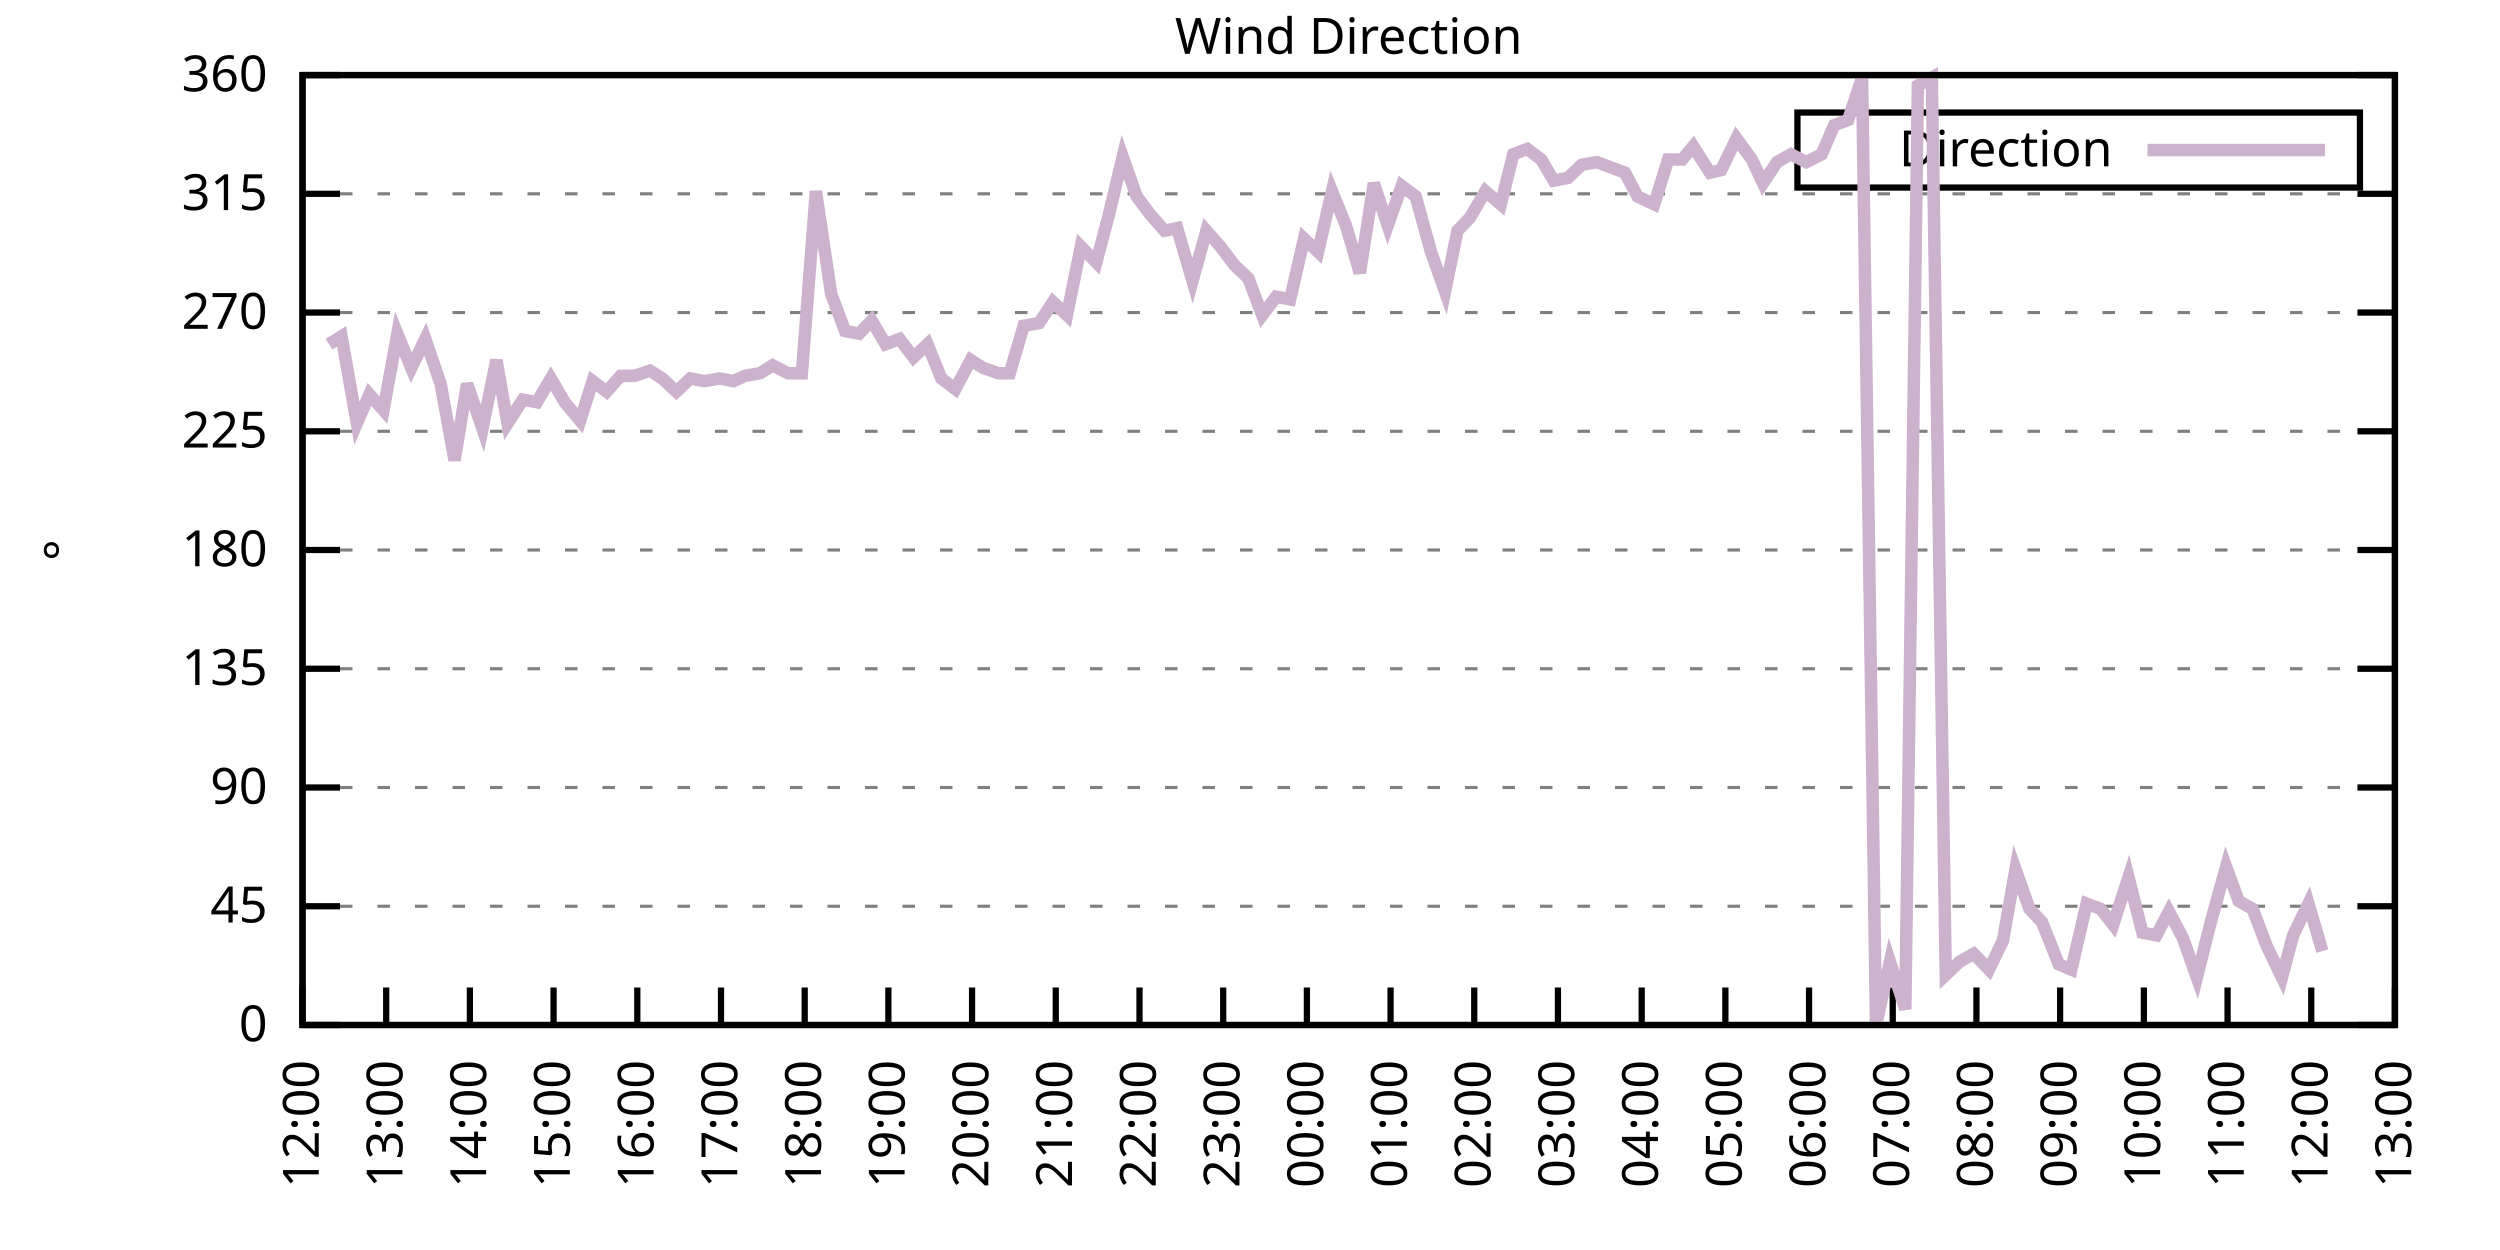
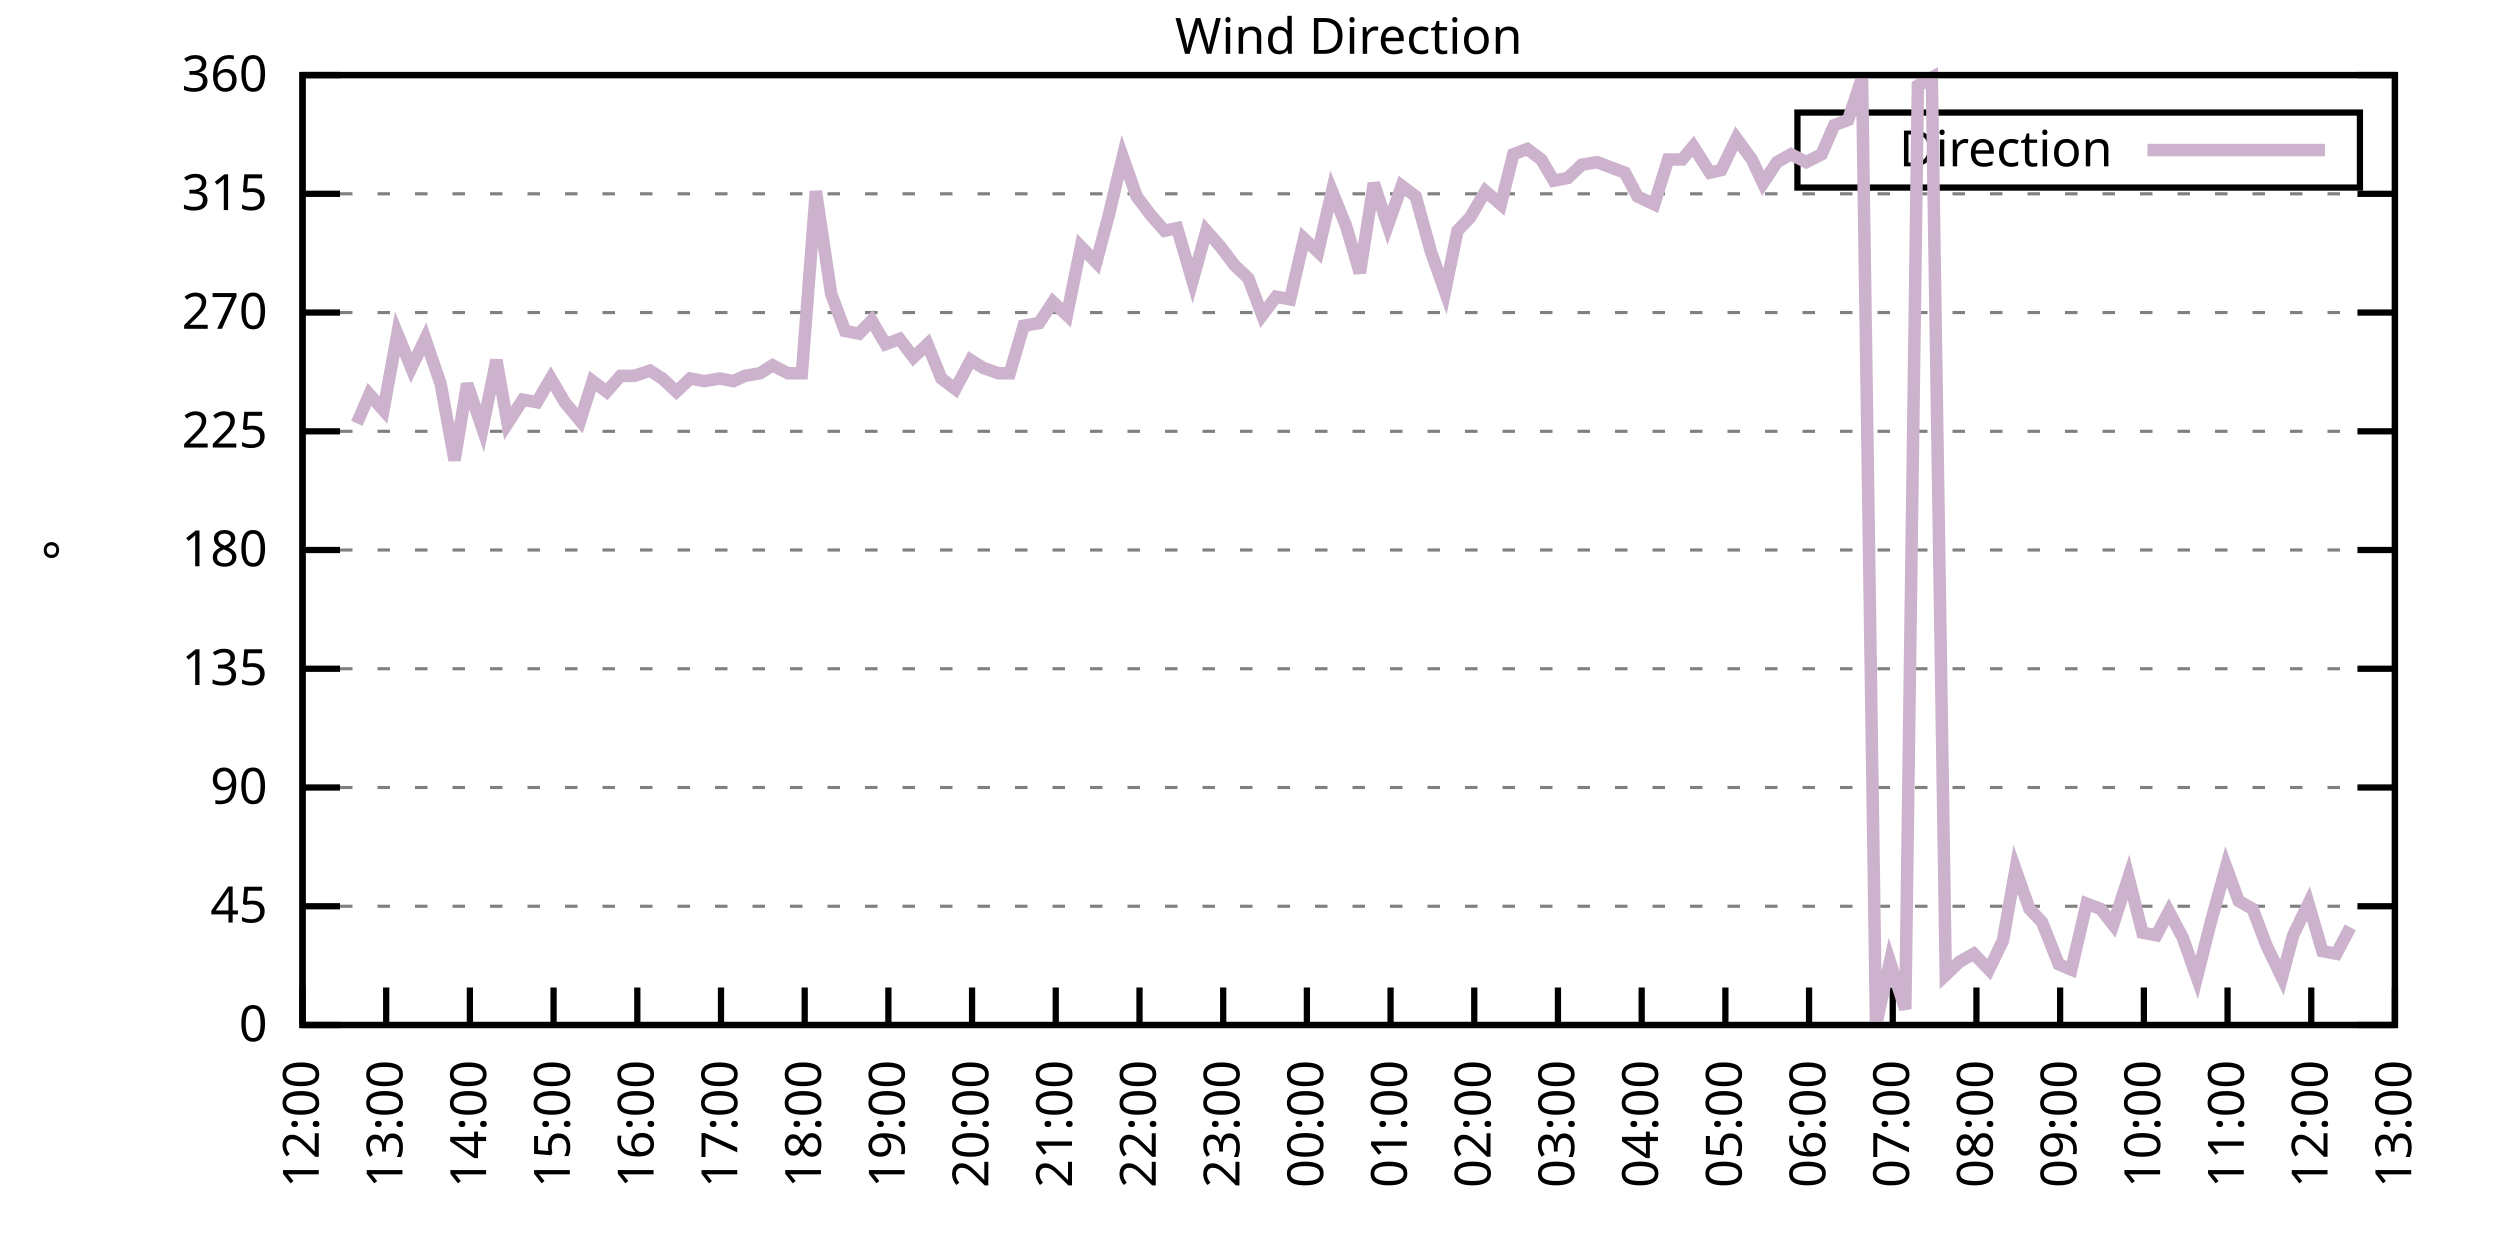
<svg xmlns="http://www.w3.org/2000/svg" xmlns:xlink="http://www.w3.org/1999/xlink" width="400" height="200" viewBox="0 0 400 200">
  <g id="gnuplot_canvas">
    <rect x="0" y="0" width="400" height="200" fill="none" />
    <defs>
      <circle id="gpDot" r="0.5" stroke-width="0.5" stroke="currentColor" />
      <path id="gpPt0" stroke-width="0.333" stroke="currentColor" d="M-1,0 h2 M0,-1 v2" />
      <path id="gpPt1" stroke-width="0.333" stroke="currentColor" d="M-1,-1 L1,1 M1,-1 L-1,1" />
      <path id="gpPt2" stroke-width="0.333" stroke="currentColor" d="M-1,0 L1,0 M0,-1 L0,1 M-1,-1 L1,1 M-1,1 L1,-1" />
      <rect id="gpPt3" stroke-width="0.333" stroke="currentColor" x="-1" y="-1" width="2" height="2" />
      <rect id="gpPt4" stroke-width="0.333" stroke="currentColor" fill="currentColor" x="-1" y="-1" width="2" height="2" />
      <circle id="gpPt5" stroke-width="0.333" stroke="currentColor" cx="0" cy="0" r="1" />
      <use xlink:href="#gpPt5" id="gpPt6" fill="currentColor" stroke="none" />
      <path id="gpPt7" stroke-width="0.333" stroke="currentColor" d="M0,-1.33 L-1.33,0.67 L1.33,0.67 z" />
      <use xlink:href="#gpPt7" id="gpPt8" fill="currentColor" stroke="none" />
      <use xlink:href="#gpPt7" id="gpPt9" stroke="currentColor" transform="rotate(180)" />
      <use xlink:href="#gpPt9" id="gpPt10" fill="currentColor" stroke="none" />
      <use xlink:href="#gpPt3" id="gpPt11" stroke="currentColor" transform="rotate(45)" />
      <use xlink:href="#gpPt11" id="gpPt12" fill="currentColor" stroke="none" />
      <path id="gpPt13" stroke-width="0.333" stroke="currentColor" d="M0,1.330 L1.265,0.411 L0.782,-1.067 L-0.782,-1.076 L-1.265,0.411 z" />
      <use xlink:href="#gpPt13" id="gpPt14" fill="currentColor" stroke="none" />
      <filter id="textbox" filterUnits="objectBoundingBox" x="0" y="0" height="1" width="1">
        <feFlood flood-color="white" flood-opacity="1" result="bgnd" />
        <feComposite in="SourceGraphic" in2="bgnd" operator="atop" />
      </filter>
      <filter id="greybox" filterUnits="objectBoundingBox" x="0" y="0" height="1" width="1">
        <feFlood flood-color="lightgrey" flood-opacity="1" result="grey" />
        <feComposite in="SourceGraphic" in2="grey" operator="atop" />
      </filter>
    </defs>
    <g fill="none" color="white" stroke="currentColor" stroke-width="1.00" stroke-linecap="butt" stroke-linejoin="miter">
</g>
    <g fill="none" color="black" stroke="currentColor" stroke-width="1.00" stroke-linecap="butt" stroke-linejoin="miter">
      <g stroke="none" shape-rendering="crispEdges">
        <polygon fill="rgb(255, 255, 255)" points="48.40,164.00 383.18,164.00 383.18,12.02 48.40,12.02 " />
      </g>
    </g>
    <g fill="none" color="black" stroke="currentColor" stroke-width="1.00" stroke-linecap="butt" stroke-linejoin="miter">
</g>
    <g fill="none" color="black" stroke="black" stroke-width="0.50" stroke-linecap="butt" stroke-linejoin="miter">
</g>
    <g fill="none" color="gray" stroke="currentColor" stroke-width="0.50" stroke-linecap="butt" stroke-linejoin="miter">
      <path stroke="gray" stroke-dasharray="2,4" class="gridline" d="M48.40,164.00 L383.19,164.00  " />
    </g>
    <g fill="none" color="gray" stroke="gray" stroke-width="1.00" stroke-linecap="butt" stroke-linejoin="miter">
</g>
    <g fill="none" color="black" stroke="currentColor" stroke-width="1.00" stroke-linecap="butt" stroke-linejoin="miter">
      <path stroke="black" d="M48.40,164.00 L54.40,164.00 M383.19,164.00 L377.19,164.00  " />
      <g transform="translate(42.80,166.60)" stroke="none" fill="black" font-family="Sans" font-size="8.00" text-anchor="end">
        <text>
          <tspan font-family="Sans"> 0</tspan>
        </text>
      </g>
    </g>
    <g fill="none" color="black" stroke="currentColor" stroke-width="1.00" stroke-linecap="butt" stroke-linejoin="miter">
</g>
    <g fill="none" color="black" stroke="black" stroke-width="0.50" stroke-linecap="butt" stroke-linejoin="miter">
</g>
    <g fill="none" color="gray" stroke="currentColor" stroke-width="0.50" stroke-linecap="butt" stroke-linejoin="miter">
      <path stroke="gray" stroke-dasharray="2,4" class="gridline" d="M48.40,145.00 L383.19,145.00  " />
    </g>
    <g fill="none" color="gray" stroke="gray" stroke-width="1.00" stroke-linecap="butt" stroke-linejoin="miter">
</g>
    <g fill="none" color="black" stroke="currentColor" stroke-width="1.00" stroke-linecap="butt" stroke-linejoin="miter">
      <path stroke="black" d="M48.40,145.00 L54.40,145.00 M383.19,145.00 L377.19,145.00  " />
      <g transform="translate(42.80,147.60)" stroke="none" fill="black" font-family="Sans" font-size="8.00" text-anchor="end">
        <text>
          <tspan font-family="Sans"> 45</tspan>
        </text>
      </g>
    </g>
    <g fill="none" color="black" stroke="currentColor" stroke-width="1.00" stroke-linecap="butt" stroke-linejoin="miter">
</g>
    <g fill="none" color="black" stroke="black" stroke-width="0.50" stroke-linecap="butt" stroke-linejoin="miter">
</g>
    <g fill="none" color="gray" stroke="currentColor" stroke-width="0.50" stroke-linecap="butt" stroke-linejoin="miter">
      <path stroke="gray" stroke-dasharray="2,4" class="gridline" d="M48.40,126.00 L383.19,126.00  " />
    </g>
    <g fill="none" color="gray" stroke="gray" stroke-width="1.00" stroke-linecap="butt" stroke-linejoin="miter">
</g>
    <g fill="none" color="black" stroke="currentColor" stroke-width="1.00" stroke-linecap="butt" stroke-linejoin="miter">
      <path stroke="black" d="M48.40,126.00 L54.40,126.00 M383.19,126.00 L377.19,126.00  " />
      <g transform="translate(42.80,128.60)" stroke="none" fill="black" font-family="Sans" font-size="8.00" text-anchor="end">
        <text>
          <tspan font-family="Sans"> 90</tspan>
        </text>
      </g>
    </g>
    <g fill="none" color="black" stroke="currentColor" stroke-width="1.00" stroke-linecap="butt" stroke-linejoin="miter">
</g>
    <g fill="none" color="black" stroke="black" stroke-width="0.50" stroke-linecap="butt" stroke-linejoin="miter">
</g>
    <g fill="none" color="gray" stroke="currentColor" stroke-width="0.50" stroke-linecap="butt" stroke-linejoin="miter">
      <path stroke="gray" stroke-dasharray="2,4" class="gridline" d="M48.40,107.00 L383.19,107.00  " />
    </g>
    <g fill="none" color="gray" stroke="gray" stroke-width="1.00" stroke-linecap="butt" stroke-linejoin="miter">
</g>
    <g fill="none" color="black" stroke="currentColor" stroke-width="1.00" stroke-linecap="butt" stroke-linejoin="miter">
      <path stroke="black" d="M48.40,107.00 L54.40,107.00 M383.19,107.00 L377.19,107.00  " />
      <g transform="translate(42.80,109.60)" stroke="none" fill="black" font-family="Sans" font-size="8.00" text-anchor="end">
        <text>
          <tspan font-family="Sans"> 135</tspan>
        </text>
      </g>
    </g>
    <g fill="none" color="black" stroke="currentColor" stroke-width="1.00" stroke-linecap="butt" stroke-linejoin="miter">
</g>
    <g fill="none" color="black" stroke="black" stroke-width="0.50" stroke-linecap="butt" stroke-linejoin="miter">
</g>
    <g fill="none" color="gray" stroke="currentColor" stroke-width="0.50" stroke-linecap="butt" stroke-linejoin="miter">
      <path stroke="gray" stroke-dasharray="2,4" class="gridline" d="M48.40,88.00 L383.19,88.00  " />
    </g>
    <g fill="none" color="gray" stroke="gray" stroke-width="1.00" stroke-linecap="butt" stroke-linejoin="miter">
</g>
    <g fill="none" color="black" stroke="currentColor" stroke-width="1.00" stroke-linecap="butt" stroke-linejoin="miter">
      <path stroke="black" d="M48.40,88.00 L54.40,88.00 M383.19,88.00 L377.19,88.00  " />
      <g transform="translate(42.80,90.60)" stroke="none" fill="black" font-family="Sans" font-size="8.00" text-anchor="end">
        <text>
          <tspan font-family="Sans"> 180</tspan>
        </text>
      </g>
    </g>
    <g fill="none" color="black" stroke="currentColor" stroke-width="1.00" stroke-linecap="butt" stroke-linejoin="miter">
</g>
    <g fill="none" color="black" stroke="black" stroke-width="0.50" stroke-linecap="butt" stroke-linejoin="miter">
</g>
    <g fill="none" color="gray" stroke="currentColor" stroke-width="0.50" stroke-linecap="butt" stroke-linejoin="miter">
      <path stroke="gray" stroke-dasharray="2,4" class="gridline" d="M48.40,69.01 L383.19,69.01  " />
    </g>
    <g fill="none" color="gray" stroke="gray" stroke-width="1.00" stroke-linecap="butt" stroke-linejoin="miter">
</g>
    <g fill="none" color="black" stroke="currentColor" stroke-width="1.00" stroke-linecap="butt" stroke-linejoin="miter">
      <path stroke="black" d="M48.40,69.01 L54.40,69.01 M383.19,69.01 L377.19,69.01  " />
      <g transform="translate(42.80,71.61)" stroke="none" fill="black" font-family="Sans" font-size="8.00" text-anchor="end">
        <text>
          <tspan font-family="Sans"> 225</tspan>
        </text>
      </g>
    </g>
    <g fill="none" color="black" stroke="currentColor" stroke-width="1.00" stroke-linecap="butt" stroke-linejoin="miter">
</g>
    <g fill="none" color="black" stroke="black" stroke-width="0.50" stroke-linecap="butt" stroke-linejoin="miter">
</g>
    <g fill="none" color="gray" stroke="currentColor" stroke-width="0.50" stroke-linecap="butt" stroke-linejoin="miter">
      <path stroke="gray" stroke-dasharray="2,4" class="gridline" d="M48.40,50.01 L383.19,50.01  " />
    </g>
    <g fill="none" color="gray" stroke="gray" stroke-width="1.00" stroke-linecap="butt" stroke-linejoin="miter">
</g>
    <g fill="none" color="black" stroke="currentColor" stroke-width="1.00" stroke-linecap="butt" stroke-linejoin="miter">
      <path stroke="black" d="M48.40,50.01 L54.40,50.01 M383.19,50.01 L377.19,50.01  " />
      <g transform="translate(42.80,52.61)" stroke="none" fill="black" font-family="Sans" font-size="8.00" text-anchor="end">
        <text>
          <tspan font-family="Sans"> 270</tspan>
        </text>
      </g>
    </g>
    <g fill="none" color="black" stroke="currentColor" stroke-width="1.00" stroke-linecap="butt" stroke-linejoin="miter">
</g>
    <g fill="none" color="black" stroke="black" stroke-width="0.50" stroke-linecap="butt" stroke-linejoin="miter">
</g>
    <g fill="none" color="gray" stroke="currentColor" stroke-width="0.50" stroke-linecap="butt" stroke-linejoin="miter">
      <path stroke="gray" stroke-dasharray="2,4" class="gridline" d="M48.40,31.01 L383.19,31.01  " />
    </g>
    <g fill="none" color="gray" stroke="gray" stroke-width="1.00" stroke-linecap="butt" stroke-linejoin="miter">
</g>
    <g fill="none" color="black" stroke="currentColor" stroke-width="1.00" stroke-linecap="butt" stroke-linejoin="miter">
      <path stroke="black" d="M48.40,31.01 L54.40,31.01 M383.19,31.01 L377.19,31.01  " />
      <g transform="translate(42.80,33.61)" stroke="none" fill="black" font-family="Sans" font-size="8.00" text-anchor="end">
        <text>
          <tspan font-family="Sans"> 315</tspan>
        </text>
      </g>
    </g>
    <g fill="none" color="black" stroke="currentColor" stroke-width="1.00" stroke-linecap="butt" stroke-linejoin="miter">
</g>
    <g fill="none" color="black" stroke="black" stroke-width="0.50" stroke-linecap="butt" stroke-linejoin="miter">
</g>
    <g fill="none" color="gray" stroke="currentColor" stroke-width="0.50" stroke-linecap="butt" stroke-linejoin="miter">
      <path stroke="gray" stroke-dasharray="2,4" class="gridline" d="M48.40,12.01 L383.19,12.01  " />
    </g>
    <g fill="none" color="gray" stroke="gray" stroke-width="1.00" stroke-linecap="butt" stroke-linejoin="miter">
</g>
    <g fill="none" color="black" stroke="currentColor" stroke-width="1.00" stroke-linecap="butt" stroke-linejoin="miter">
      <path stroke="black" d="M48.40,12.01 L54.40,12.01 M383.19,12.01 L377.19,12.01  " />
      <g transform="translate(42.80,14.61)" stroke="none" fill="black" font-family="Sans" font-size="8.00" text-anchor="end">
        <text>
          <tspan font-family="Sans"> 360</tspan>
        </text>
      </g>
    </g>
    <g fill="none" color="black" stroke="currentColor" stroke-width="1.00" stroke-linecap="butt" stroke-linejoin="miter">
      <path stroke="black" d="M48.40,164.00 L48.40,158.00  " />
      <g transform="translate(51.00,169.60) rotate(270.00)" stroke="none" fill="black" font-family="Sans" font-size="8.00" text-anchor="end">
        <text>
          <tspan font-family="Sans">12:00</tspan>
        </text>
      </g>
    </g>
    <g fill="none" color="black" stroke="currentColor" stroke-width="1.00" stroke-linecap="butt" stroke-linejoin="miter">
      <path stroke="black" d="M61.79,164.00 L61.79,158.00  " />
      <g transform="translate(64.39,169.60) rotate(270.00)" stroke="none" fill="black" font-family="Sans" font-size="8.00" text-anchor="end">
        <text>
          <tspan font-family="Sans">13:00</tspan>
        </text>
      </g>
    </g>
    <g fill="none" color="black" stroke="currentColor" stroke-width="1.00" stroke-linecap="butt" stroke-linejoin="miter">
      <path stroke="black" d="M75.18,164.00 L75.18,158.00  " />
      <g transform="translate(77.78,169.60) rotate(270.00)" stroke="none" fill="black" font-family="Sans" font-size="8.00" text-anchor="end">
        <text>
          <tspan font-family="Sans">14:00</tspan>
        </text>
      </g>
    </g>
    <g fill="none" color="black" stroke="currentColor" stroke-width="1.00" stroke-linecap="butt" stroke-linejoin="miter">
      <path stroke="black" d="M88.57,164.00 L88.57,158.00  " />
      <g transform="translate(91.17,169.60) rotate(270.00)" stroke="none" fill="black" font-family="Sans" font-size="8.00" text-anchor="end">
        <text>
          <tspan font-family="Sans">15:00</tspan>
        </text>
      </g>
    </g>
    <g fill="none" color="black" stroke="currentColor" stroke-width="1.00" stroke-linecap="butt" stroke-linejoin="miter">
      <path stroke="black" d="M101.97,164.00 L101.97,158.00  " />
      <g transform="translate(104.57,169.60) rotate(270.00)" stroke="none" fill="black" font-family="Sans" font-size="8.00" text-anchor="end">
        <text>
          <tspan font-family="Sans">16:00</tspan>
        </text>
      </g>
    </g>
    <g fill="none" color="black" stroke="currentColor" stroke-width="1.00" stroke-linecap="butt" stroke-linejoin="miter">
      <path stroke="black" d="M115.36,164.00 L115.36,158.00  " />
      <g transform="translate(117.96,169.60) rotate(270.00)" stroke="none" fill="black" font-family="Sans" font-size="8.00" text-anchor="end">
        <text>
          <tspan font-family="Sans">17:00</tspan>
        </text>
      </g>
    </g>
    <g fill="none" color="black" stroke="currentColor" stroke-width="1.00" stroke-linecap="butt" stroke-linejoin="miter">
      <path stroke="black" d="M128.75,164.00 L128.75,158.00  " />
      <g transform="translate(131.35,169.60) rotate(270.00)" stroke="none" fill="black" font-family="Sans" font-size="8.00" text-anchor="end">
        <text>
          <tspan font-family="Sans">18:00</tspan>
        </text>
      </g>
    </g>
    <g fill="none" color="black" stroke="currentColor" stroke-width="1.00" stroke-linecap="butt" stroke-linejoin="miter">
      <path stroke="black" d="M142.14,164.00 L142.14,158.00  " />
      <g transform="translate(144.74,169.60) rotate(270.00)" stroke="none" fill="black" font-family="Sans" font-size="8.00" text-anchor="end">
        <text>
          <tspan font-family="Sans">19:00</tspan>
        </text>
      </g>
    </g>
    <g fill="none" color="black" stroke="currentColor" stroke-width="1.00" stroke-linecap="butt" stroke-linejoin="miter">
      <path stroke="black" d="M155.53,164.00 L155.53,158.00  " />
      <g transform="translate(158.13,169.60) rotate(270.00)" stroke="none" fill="black" font-family="Sans" font-size="8.00" text-anchor="end">
        <text>
          <tspan font-family="Sans">20:00</tspan>
        </text>
      </g>
    </g>
    <g fill="none" color="black" stroke="currentColor" stroke-width="1.00" stroke-linecap="butt" stroke-linejoin="miter">
      <path stroke="black" d="M168.92,164.00 L168.92,158.00  " />
      <g transform="translate(171.52,169.60) rotate(270.00)" stroke="none" fill="black" font-family="Sans" font-size="8.00" text-anchor="end">
        <text>
          <tspan font-family="Sans">21:00</tspan>
        </text>
      </g>
    </g>
    <g fill="none" color="black" stroke="currentColor" stroke-width="1.00" stroke-linecap="butt" stroke-linejoin="miter">
      <path stroke="black" d="M182.32,164.00 L182.32,158.00  " />
      <g transform="translate(184.92,169.60) rotate(270.00)" stroke="none" fill="black" font-family="Sans" font-size="8.00" text-anchor="end">
        <text>
          <tspan font-family="Sans">22:00</tspan>
        </text>
      </g>
    </g>
    <g fill="none" color="black" stroke="currentColor" stroke-width="1.00" stroke-linecap="butt" stroke-linejoin="miter">
      <path stroke="black" d="M195.71,164.00 L195.71,158.00  " />
      <g transform="translate(198.31,169.60) rotate(270.00)" stroke="none" fill="black" font-family="Sans" font-size="8.00" text-anchor="end">
        <text>
          <tspan font-family="Sans">23:00</tspan>
        </text>
      </g>
    </g>
    <g fill="none" color="black" stroke="currentColor" stroke-width="1.00" stroke-linecap="butt" stroke-linejoin="miter">
      <path stroke="black" d="M209.10,164.00 L209.10,158.00  " />
      <g transform="translate(211.70,169.60) rotate(270.00)" stroke="none" fill="black" font-family="Sans" font-size="8.00" text-anchor="end">
        <text>
          <tspan font-family="Sans">00:00</tspan>
        </text>
      </g>
    </g>
    <g fill="none" color="black" stroke="currentColor" stroke-width="1.00" stroke-linecap="butt" stroke-linejoin="miter">
      <path stroke="black" d="M222.49,164.00 L222.49,158.00  " />
      <g transform="translate(225.09,169.60) rotate(270.00)" stroke="none" fill="black" font-family="Sans" font-size="8.00" text-anchor="end">
        <text>
          <tspan font-family="Sans">01:00</tspan>
        </text>
      </g>
    </g>
    <g fill="none" color="black" stroke="currentColor" stroke-width="1.00" stroke-linecap="butt" stroke-linejoin="miter">
      <path stroke="black" d="M235.88,164.00 L235.88,158.00  " />
      <g transform="translate(238.48,169.60) rotate(270.00)" stroke="none" fill="black" font-family="Sans" font-size="8.00" text-anchor="end">
        <text>
          <tspan font-family="Sans">02:00</tspan>
        </text>
      </g>
    </g>
    <g fill="none" color="black" stroke="currentColor" stroke-width="1.00" stroke-linecap="butt" stroke-linejoin="miter">
      <path stroke="black" d="M249.27,164.00 L249.27,158.00  " />
      <g transform="translate(251.87,169.60) rotate(270.00)" stroke="none" fill="black" font-family="Sans" font-size="8.00" text-anchor="end">
        <text>
          <tspan font-family="Sans">03:00</tspan>
        </text>
      </g>
    </g>
    <g fill="none" color="black" stroke="currentColor" stroke-width="1.00" stroke-linecap="butt" stroke-linejoin="miter">
      <path stroke="black" d="M262.67,164.00 L262.67,158.00  " />
      <g transform="translate(265.27,169.60) rotate(270.00)" stroke="none" fill="black" font-family="Sans" font-size="8.00" text-anchor="end">
        <text>
          <tspan font-family="Sans">04:00</tspan>
        </text>
      </g>
    </g>
    <g fill="none" color="black" stroke="currentColor" stroke-width="1.00" stroke-linecap="butt" stroke-linejoin="miter">
      <path stroke="black" d="M276.06,164.00 L276.06,158.00  " />
      <g transform="translate(278.66,169.60) rotate(270.00)" stroke="none" fill="black" font-family="Sans" font-size="8.00" text-anchor="end">
        <text>
          <tspan font-family="Sans">05:00</tspan>
        </text>
      </g>
    </g>
    <g fill="none" color="black" stroke="currentColor" stroke-width="1.00" stroke-linecap="butt" stroke-linejoin="miter">
      <path stroke="black" d="M289.45,164.00 L289.45,158.00  " />
      <g transform="translate(292.05,169.60) rotate(270.00)" stroke="none" fill="black" font-family="Sans" font-size="8.00" text-anchor="end">
        <text>
          <tspan font-family="Sans">06:00</tspan>
        </text>
      </g>
    </g>
    <g fill="none" color="black" stroke="currentColor" stroke-width="1.00" stroke-linecap="butt" stroke-linejoin="miter">
      <path stroke="black" d="M302.84,164.00 L302.84,158.00  " />
      <g transform="translate(305.44,169.60) rotate(270.00)" stroke="none" fill="black" font-family="Sans" font-size="8.00" text-anchor="end">
        <text>
          <tspan font-family="Sans">07:00</tspan>
        </text>
      </g>
    </g>
    <g fill="none" color="black" stroke="currentColor" stroke-width="1.00" stroke-linecap="butt" stroke-linejoin="miter">
      <path stroke="black" d="M316.23,164.00 L316.23,158.00  " />
      <g transform="translate(318.83,169.60) rotate(270.00)" stroke="none" fill="black" font-family="Sans" font-size="8.00" text-anchor="end">
        <text>
          <tspan font-family="Sans">08:00</tspan>
        </text>
      </g>
    </g>
    <g fill="none" color="black" stroke="currentColor" stroke-width="1.00" stroke-linecap="butt" stroke-linejoin="miter">
      <path stroke="black" d="M329.62,164.00 L329.62,158.00  " />
      <g transform="translate(332.22,169.60) rotate(270.00)" stroke="none" fill="black" font-family="Sans" font-size="8.00" text-anchor="end">
        <text>
          <tspan font-family="Sans">09:00</tspan>
        </text>
      </g>
    </g>
    <g fill="none" color="black" stroke="currentColor" stroke-width="1.00" stroke-linecap="butt" stroke-linejoin="miter">
      <path stroke="black" d="M343.02,164.00 L343.02,158.00  " />
      <g transform="translate(345.62,169.60) rotate(270.00)" stroke="none" fill="black" font-family="Sans" font-size="8.00" text-anchor="end">
        <text>
          <tspan font-family="Sans">10:00</tspan>
        </text>
      </g>
    </g>
    <g fill="none" color="black" stroke="currentColor" stroke-width="1.00" stroke-linecap="butt" stroke-linejoin="miter">
      <path stroke="black" d="M356.41,164.00 L356.41,158.00  " />
      <g transform="translate(359.01,169.60) rotate(270.00)" stroke="none" fill="black" font-family="Sans" font-size="8.00" text-anchor="end">
        <text>
          <tspan font-family="Sans">11:00</tspan>
        </text>
      </g>
    </g>
    <g fill="none" color="black" stroke="currentColor" stroke-width="1.00" stroke-linecap="butt" stroke-linejoin="miter">
      <path stroke="black" d="M369.80,164.00 L369.80,158.00  " />
      <g transform="translate(372.40,169.60) rotate(270.00)" stroke="none" fill="black" font-family="Sans" font-size="8.00" text-anchor="end">
        <text>
          <tspan font-family="Sans">12:00</tspan>
        </text>
      </g>
    </g>
    <g fill="none" color="black" stroke="currentColor" stroke-width="1.00" stroke-linecap="butt" stroke-linejoin="miter">
      <path stroke="black" d="M383.19,164.00 L383.19,158.00  " />
      <g transform="translate(385.79,169.60) rotate(270.00)" stroke="none" fill="black" font-family="Sans" font-size="8.00" text-anchor="end">
        <text>
          <tspan font-family="Sans">13:00</tspan>
        </text>
      </g>
    </g>
    <g fill="none" color="black" stroke="currentColor" stroke-width="1.00" stroke-linecap="butt" stroke-linejoin="miter">
</g>
    <g fill="none" color="black" stroke="currentColor" stroke-width="1.00" stroke-linecap="butt" stroke-linejoin="miter">
      <path stroke="black" d="M48.40,12.01 L48.40,164.00 L383.19,164.00 L383.19,12.01 L48.40,12.01 Z  " />
    </g>
    <g fill="none" color="black" stroke="currentColor" stroke-width="1.00" stroke-linecap="butt" stroke-linejoin="miter">
</g>
    <g fill="none" color="black" stroke="currentColor" stroke-width="1.00" stroke-linecap="butt" stroke-linejoin="miter">
      <path stroke="black" d="M287.59,30.01 L287.59,18.01 L377.59,18.01 L377.59,30.01 L287.59,30.01 Z  " />
    </g>
    <g id="Wind_direction_plot_1">
      <g fill="none" color="white" stroke="black" stroke-width="2.00" stroke-linecap="butt" stroke-linejoin="miter">
</g>
      <g fill="none" color="black" stroke="currentColor" stroke-width="2.00" stroke-linecap="butt" stroke-linejoin="miter">
        <g transform="translate(337.99,26.61)" stroke="none" fill="black" font-family="Sans" font-size="8.00" text-anchor="end">
          <text>
            <tspan font-family="Sans">Direction</tspan>
          </text>
        </g>
      </g>
      <g fill="none" color="black" stroke="currentColor" stroke-width="2.00" stroke-linecap="butt" stroke-linejoin="miter">
-         <path stroke="rgb(204, 178, 204)" d="M343.59,24.01 L371.99,24.01 M52.64,55.07 L54.65,53.81 L57.10,67.74 L59.11,63.10 L61.35,65.63 L63.58,53.39   L65.81,58.87 L68.04,54.23 L70.50,61.41 L72.73,73.65 L74.74,61.41 L77.19,68.58 L79.42,57.61 L81.21,67.74   L83.66,63.94 L85.90,64.36 L88.13,60.56 L90.36,64.36 L92.82,67.32 L94.82,60.98 L97.06,62.67 L99.29,60.14   L101.52,60.14 L103.98,59.30 L105.98,60.56 L108.22,62.67 L110.45,60.56 L112.68,60.98 L115.13,60.56 L117.37,60.98   L119.15,60.14 L121.61,59.72 L123.62,58.45 L126.07,59.72 L128.30,59.72 L130.54,30.59 L132.99,47.05 L135.22,52.96   L137.45,53.39 L139.46,51.27 L141.69,55.07 L143.93,54.23 L146.16,57.18 L148.39,55.07 L150.62,60.56 L152.85,62.25   L155.31,57.61 L157.32,58.87 L159.77,59.72 L161.56,59.72 L163.79,52.12 L166.25,51.70 L168.48,48.32 L170.71,50.43   L172.94,39.45 L175.40,41.99 L177.41,34.39 L179.64,25.10 L181.87,31.43 L184.10,34.39 L186.33,36.92 L188.34,36.50   L190.80,44.94 L193.03,36.92 L195.26,39.45 L197.49,42.41 L199.73,44.52 L201.96,50.43 L204.19,47.47 L206.42,47.90   L208.65,38.19 L210.88,40.30 L213.12,30.59 L215.35,36.08 L217.58,43.67 L219.81,29.32 L222.04,36.08 L224.28,29.74   L226.51,31.43 L228.96,40.30 L231.20,46.63 L233.20,36.92 L235.21,34.81 L237.67,30.59 L240.12,32.70 L242.13,24.68   L244.36,23.83 L246.60,25.52 L248.60,28.90 L250.84,28.48 L253.07,26.36 L255.52,25.94 L257.76,26.79 L259.99,27.63   L262.00,31.43 L264.67,32.70 L266.91,25.52 L269.14,25.52 L270.92,23.41 L273.60,27.63 L275.39,27.21 L277.84,22.14   L280.30,25.52 L282.08,29.32 L284.32,25.94 L286.55,24.68 L289.00,25.94 L291.46,24.68 L293.47,20.03 L295.70,19.19   L297.93,12.43 L300.16,164.00 L302.39,153.87 L304.85,161.47 L306.86,13.70 L309.09,12.43 L311.32,155.98 L313.55,153.87   L315.79,152.60 L318.24,155.13 L320.47,150.49 L322.48,139.09 L324.71,145.42 L326.72,147.53 L329.40,154.29 L331.41,155.13   L333.86,144.58 L336.10,145.42 L338.10,147.96 L340.56,140.36 L342.79,149.22 L345.02,149.65 L347.03,145.85 L349.26,150.07   L351.50,156.40 L353.73,147.53 L356.18,138.67 L358.19,144.16 L360.42,145.42 L362.66,151.33 L365.11,156.40 L366.90,149.65   L369.35,144.58 L371.58,152.18  " />
+         <path stroke="rgb(204, 178, 204)" d="M343.59,24.01 L371.99,24.01 M57.10,67.74 L59.11,63.10 L61.35,65.63 L63.58,53.39 L65.81,58.87 L68.04,54.23   L70.50,61.41 L72.73,73.65 L74.74,61.41 L77.19,68.58 L79.42,57.61 L81.21,67.74 L83.66,63.94 L85.90,64.36   L88.13,60.56 L90.36,64.36 L92.82,67.32 L94.82,60.98 L97.06,62.67 L99.29,60.14 L101.52,60.14 L103.98,59.30   L105.98,60.56 L108.22,62.67 L110.45,60.56 L112.68,60.98 L115.13,60.56 L117.37,60.98 L119.15,60.14 L121.61,59.72   L123.62,58.45 L126.07,59.72 L128.30,59.72 L130.54,30.59 L132.99,47.05 L135.22,52.96 L137.45,53.39 L139.46,51.27   L141.69,55.07 L143.93,54.23 L146.16,57.18 L148.39,55.07 L150.62,60.56 L152.85,62.25 L155.31,57.61 L157.32,58.87   L159.77,59.72 L161.56,59.72 L163.79,52.12 L166.25,51.70 L168.48,48.32 L170.71,50.43 L172.94,39.45 L175.40,41.99   L177.41,34.39 L179.64,25.10 L181.87,31.43 L184.10,34.39 L186.33,36.92 L188.34,36.50 L190.80,44.94 L193.03,36.92   L195.26,39.45 L197.49,42.41 L199.73,44.52 L201.96,50.43 L204.19,47.47 L206.42,47.90 L208.65,38.19 L210.88,40.30   L213.12,30.59 L215.35,36.08 L217.58,43.67 L219.81,29.32 L222.04,36.08 L224.28,29.74 L226.51,31.43 L228.96,40.30   L231.20,46.63 L233.20,36.92 L235.21,34.81 L237.67,30.59 L240.12,32.70 L242.13,24.68 L244.36,23.83 L246.60,25.52   L248.60,28.90 L250.84,28.48 L253.07,26.36 L255.52,25.94 L257.76,26.79 L259.99,27.63 L262.00,31.43 L264.67,32.70   L266.91,25.52 L269.14,25.52 L270.92,23.41 L273.60,27.63 L275.39,27.21 L277.84,22.14 L280.30,25.52 L282.08,29.32   L284.32,25.94 L286.55,24.68 L289.00,25.94 L291.46,24.68 L293.47,20.03 L295.70,19.19 L297.93,12.43 L300.16,164.00   L302.39,153.87 L304.85,161.47 L306.86,13.70 L309.09,12.43 L311.32,155.98 L313.55,153.87 L315.79,152.60 L318.24,155.13   L320.47,150.49 L322.48,139.09 L324.71,145.42 L326.72,147.53 L329.40,154.29 L331.41,155.13 L333.86,144.58 L336.10,145.42   L338.10,147.96 L340.56,140.36 L342.79,149.22 L345.02,149.65 L347.03,145.85 L349.26,150.07 L351.50,156.40 L353.73,147.53   L356.18,138.67 L358.19,144.16 L360.42,145.42 L362.66,151.33 L365.11,156.40 L366.90,149.65 L369.35,144.58 L371.58,152.18   L373.82,152.60 L376.05,148.38  " />
      </g>
    </g>
    <g fill="none" color="black" stroke="currentColor" stroke-width="2.00" stroke-linecap="butt" stroke-linejoin="miter">
</g>
    <g fill="none" color="black" stroke="black" stroke-width="1.00" stroke-linecap="butt" stroke-linejoin="miter">
</g>
    <g fill="none" color="black" stroke="currentColor" stroke-width="1.00" stroke-linecap="butt" stroke-linejoin="miter">
      <path stroke="black" d="M48.40,12.01 L48.40,164.00 L383.19,164.00 L383.19,12.01 L48.40,12.01 Z  " />
      <g transform="translate(12.80,88.01) rotate(270.00)" stroke="none" fill="black" font-family="Sans" font-size="8.00" text-anchor="middle">
        <text>
          <tspan font-family="Sans">°</tspan>
        </text>
      </g>
    </g>
    <g fill="none" color="black" stroke="currentColor" stroke-width="1.00" stroke-linecap="butt" stroke-linejoin="miter">
</g>
    <g fill="none" color="black" stroke="currentColor" stroke-width="1.00" stroke-linecap="butt" stroke-linejoin="miter">
      <g transform="translate(215.79,8.61)" stroke="none" fill="black" font-family="Sans" font-size="8.00" text-anchor="middle">
        <text>
          <tspan font-family="Sans">Wind Direction</tspan>
        </text>
      </g>
    </g>
    <g fill="none" color="black" stroke="currentColor" stroke-width="1.00" stroke-linecap="butt" stroke-linejoin="miter">
</g>
  </g>
</svg>
